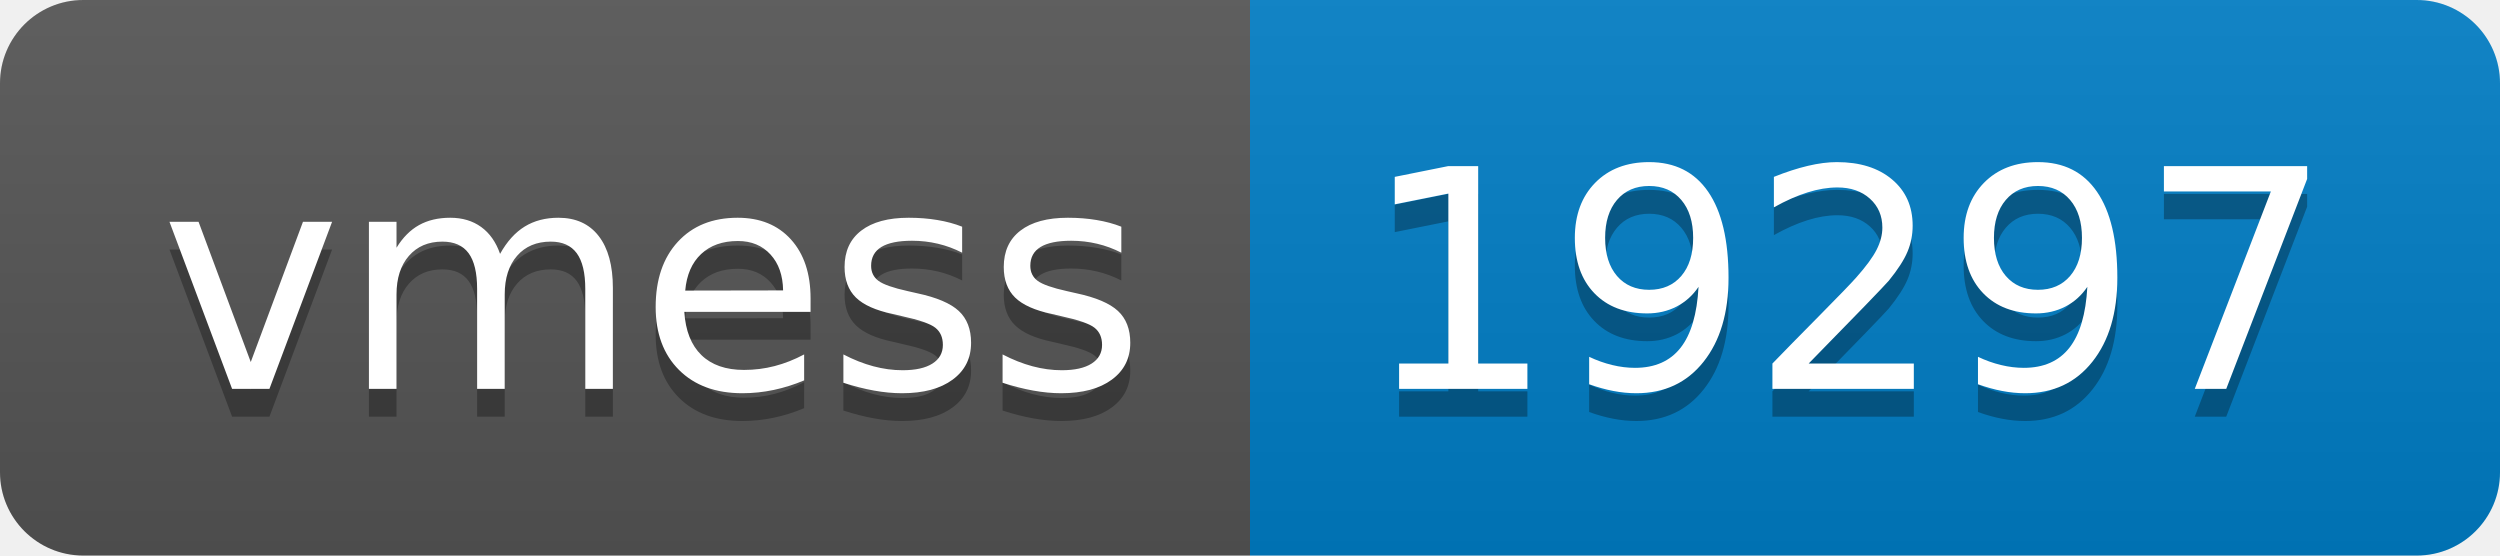
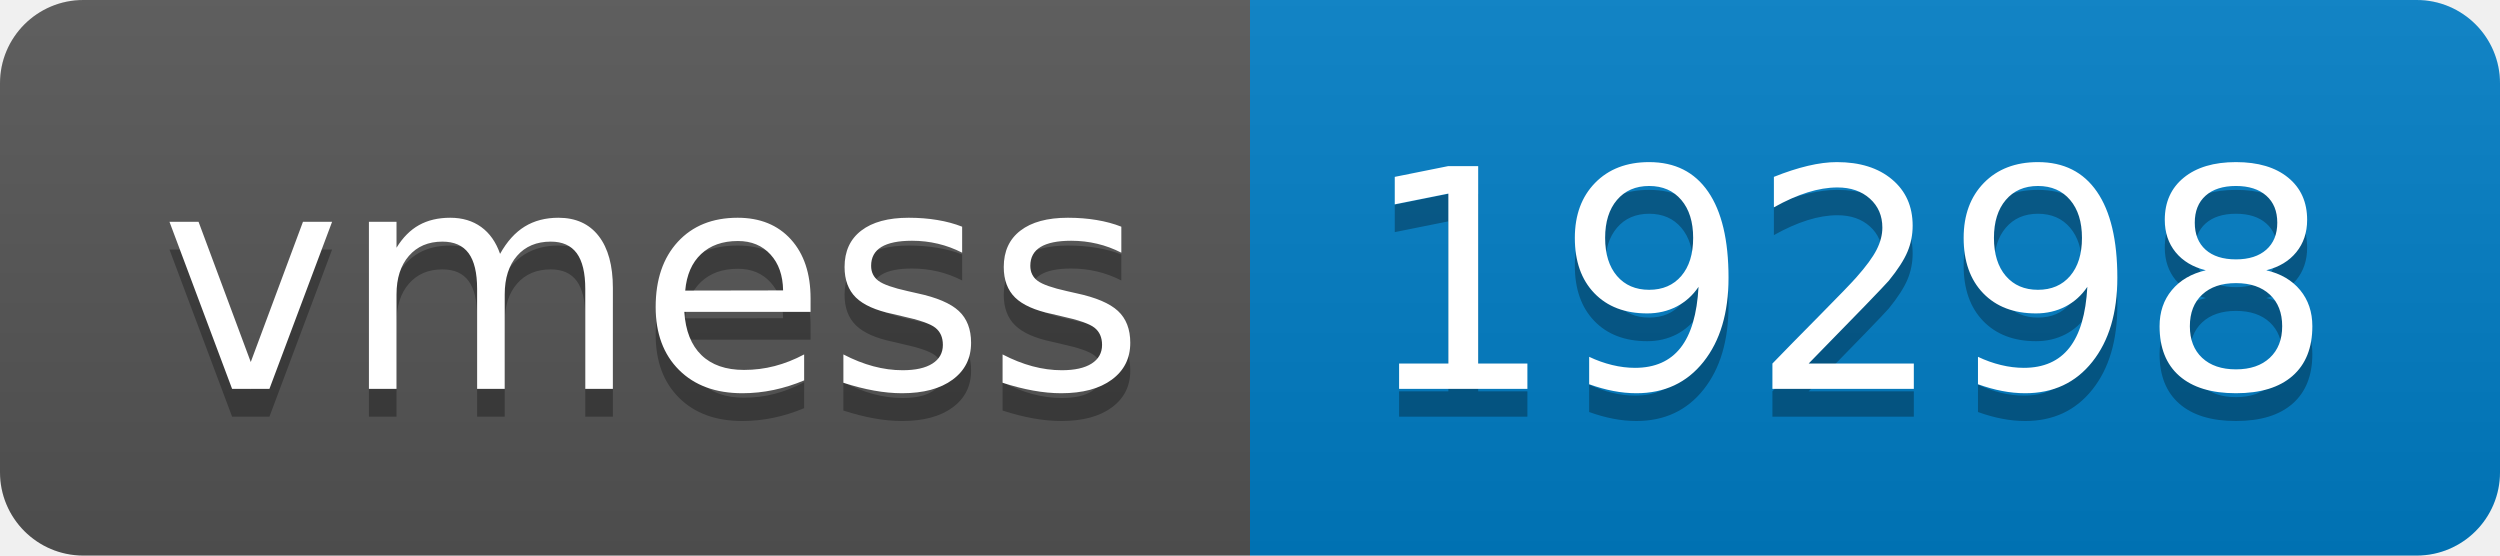
- <svg xmlns="http://www.w3.org/2000/svg" width="90" height="20" role="img" aria-label="vmess: 19297">
+ <svg xmlns="http://www.w3.org/2000/svg" width="90" height="20" role="img" aria-label="vmess: 19298">
  <linearGradient id="s" x2="0" y2="100%">
    <stop offset="0" stop-color="#bbb" stop-opacity=".1" />
    <stop offset="1" stop-opacity=".1" />
  </linearGradient>
  <clipPath id="r">
    <rect width="90" height="20" rx="3" fill="#fff" />
  </clipPath>
  <g clip-path="url(#r)">
    <rect width="45" height="20" fill="#555" />
    <rect x="45" width="45" height="20" fill="#007ec6" />
    <rect width="90" height="20" fill="url(#s)" />
  </g>
  <g fill="#fff" text-anchor="middle" font-family="Verdana,Geneva,DejaVu Sans,sans-serif" text-rendering="geometricPrecision" font-size="110">
    <text aria-hidden="true" x="235" y="150" fill="#010101" fill-opacity=".3" transform="scale(.1)" textLength="350">vmess</text>
    <text x="235" y="140" transform="scale(.1)" fill="#fff" textLength="350">vmess</text>
-     <text aria-hidden="true" x="665" y="150" fill="#010101" fill-opacity=".3" transform="scale(.1)" textLength="350">19297</text>
-     <text x="665" y="140" transform="scale(.1)" fill="#fff" textLength="350">19297</text>
+     <text aria-hidden="true" x="665" y="150" fill="#010101" fill-opacity=".3" transform="scale(.1)" textLength="350">19298</text>
+     <text x="665" y="140" transform="scale(.1)" fill="#fff" textLength="350">19298</text>
  </g>
</svg>
